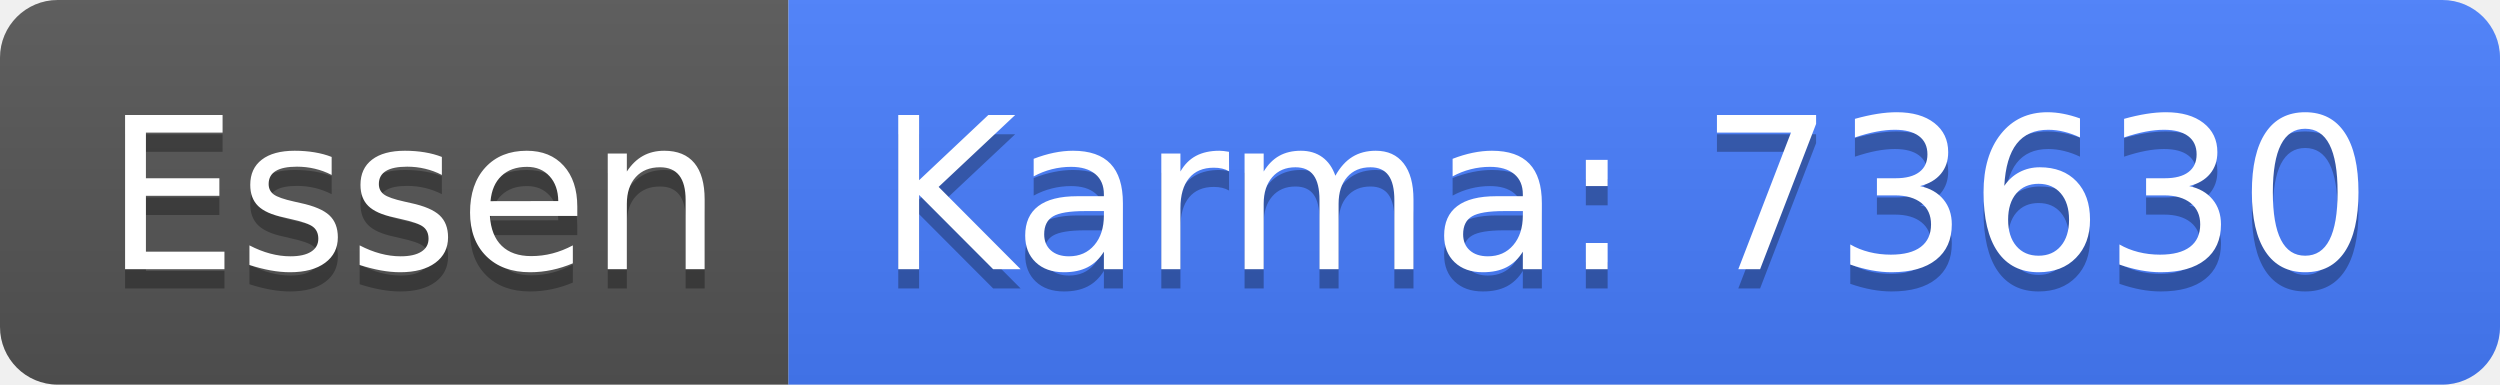
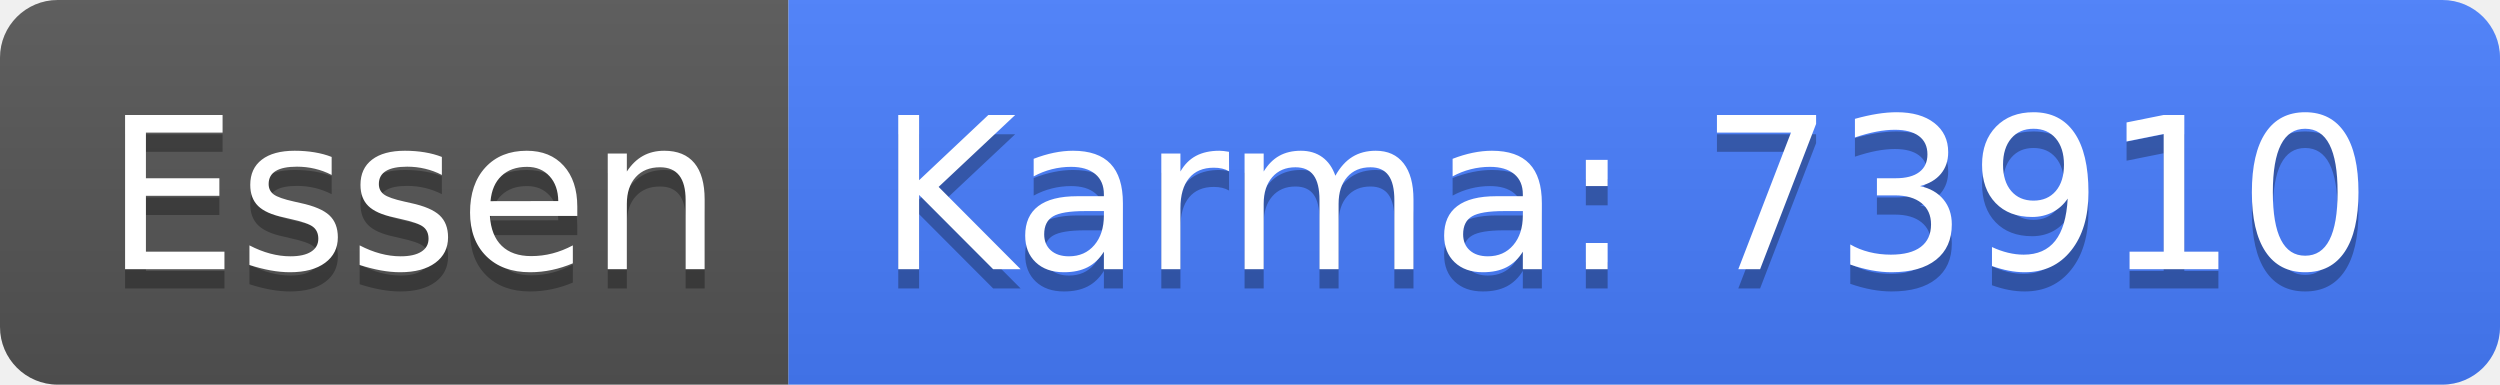
<svg xmlns="http://www.w3.org/2000/svg" width="130" height="20">
  <linearGradient id="b" x2="0" y2="100%">
    <stop offset="0" stop-color="#bbb" stop-opacity=".1" />
    <stop offset="1" stop-opacity=".1" />
  </linearGradient>
  <clipPath id="a">
    <rect width="130" height="20" rx="3" fill="#fff" />
  </clipPath>
  <g clip-path="url(#a)">
    <path fill="#555" d="M0 0h41v20H0z" />
    <path fill="#477eff" d="M41 0h89v20H41z" />
    <path fill="url(#b)" d="M0 0h130v20H0z" />
  </g>
  <g fill="#fff" text-anchor="middle" font-family="DejaVu Sans,Verdana,Geneva,sans-serif" font-size="110">
    <text x="215" y="150" fill="#010101" fill-opacity=".3" transform="scale(.1)" textLength="310">Essen</text>
    <text x="215" y="140" transform="scale(.1)" textLength="310">Essen</text>
-     <text x="845" y="150" fill="#010101" fill-opacity=".3" transform="scale(.1)" textLength="790">Karma: 73630</text>
-     <text x="845" y="140" transform="scale(.1)" textLength="790">Karma: 73630</text>
+     <text x="845" y="150" fill="#010101" fill-opacity=".3" transform="scale(.1)" textLength="790">Karma: 73910</text>
+     <text x="845" y="140" transform="scale(.1)" textLength="790">Karma: 73910</text>
  </g>
</svg>
